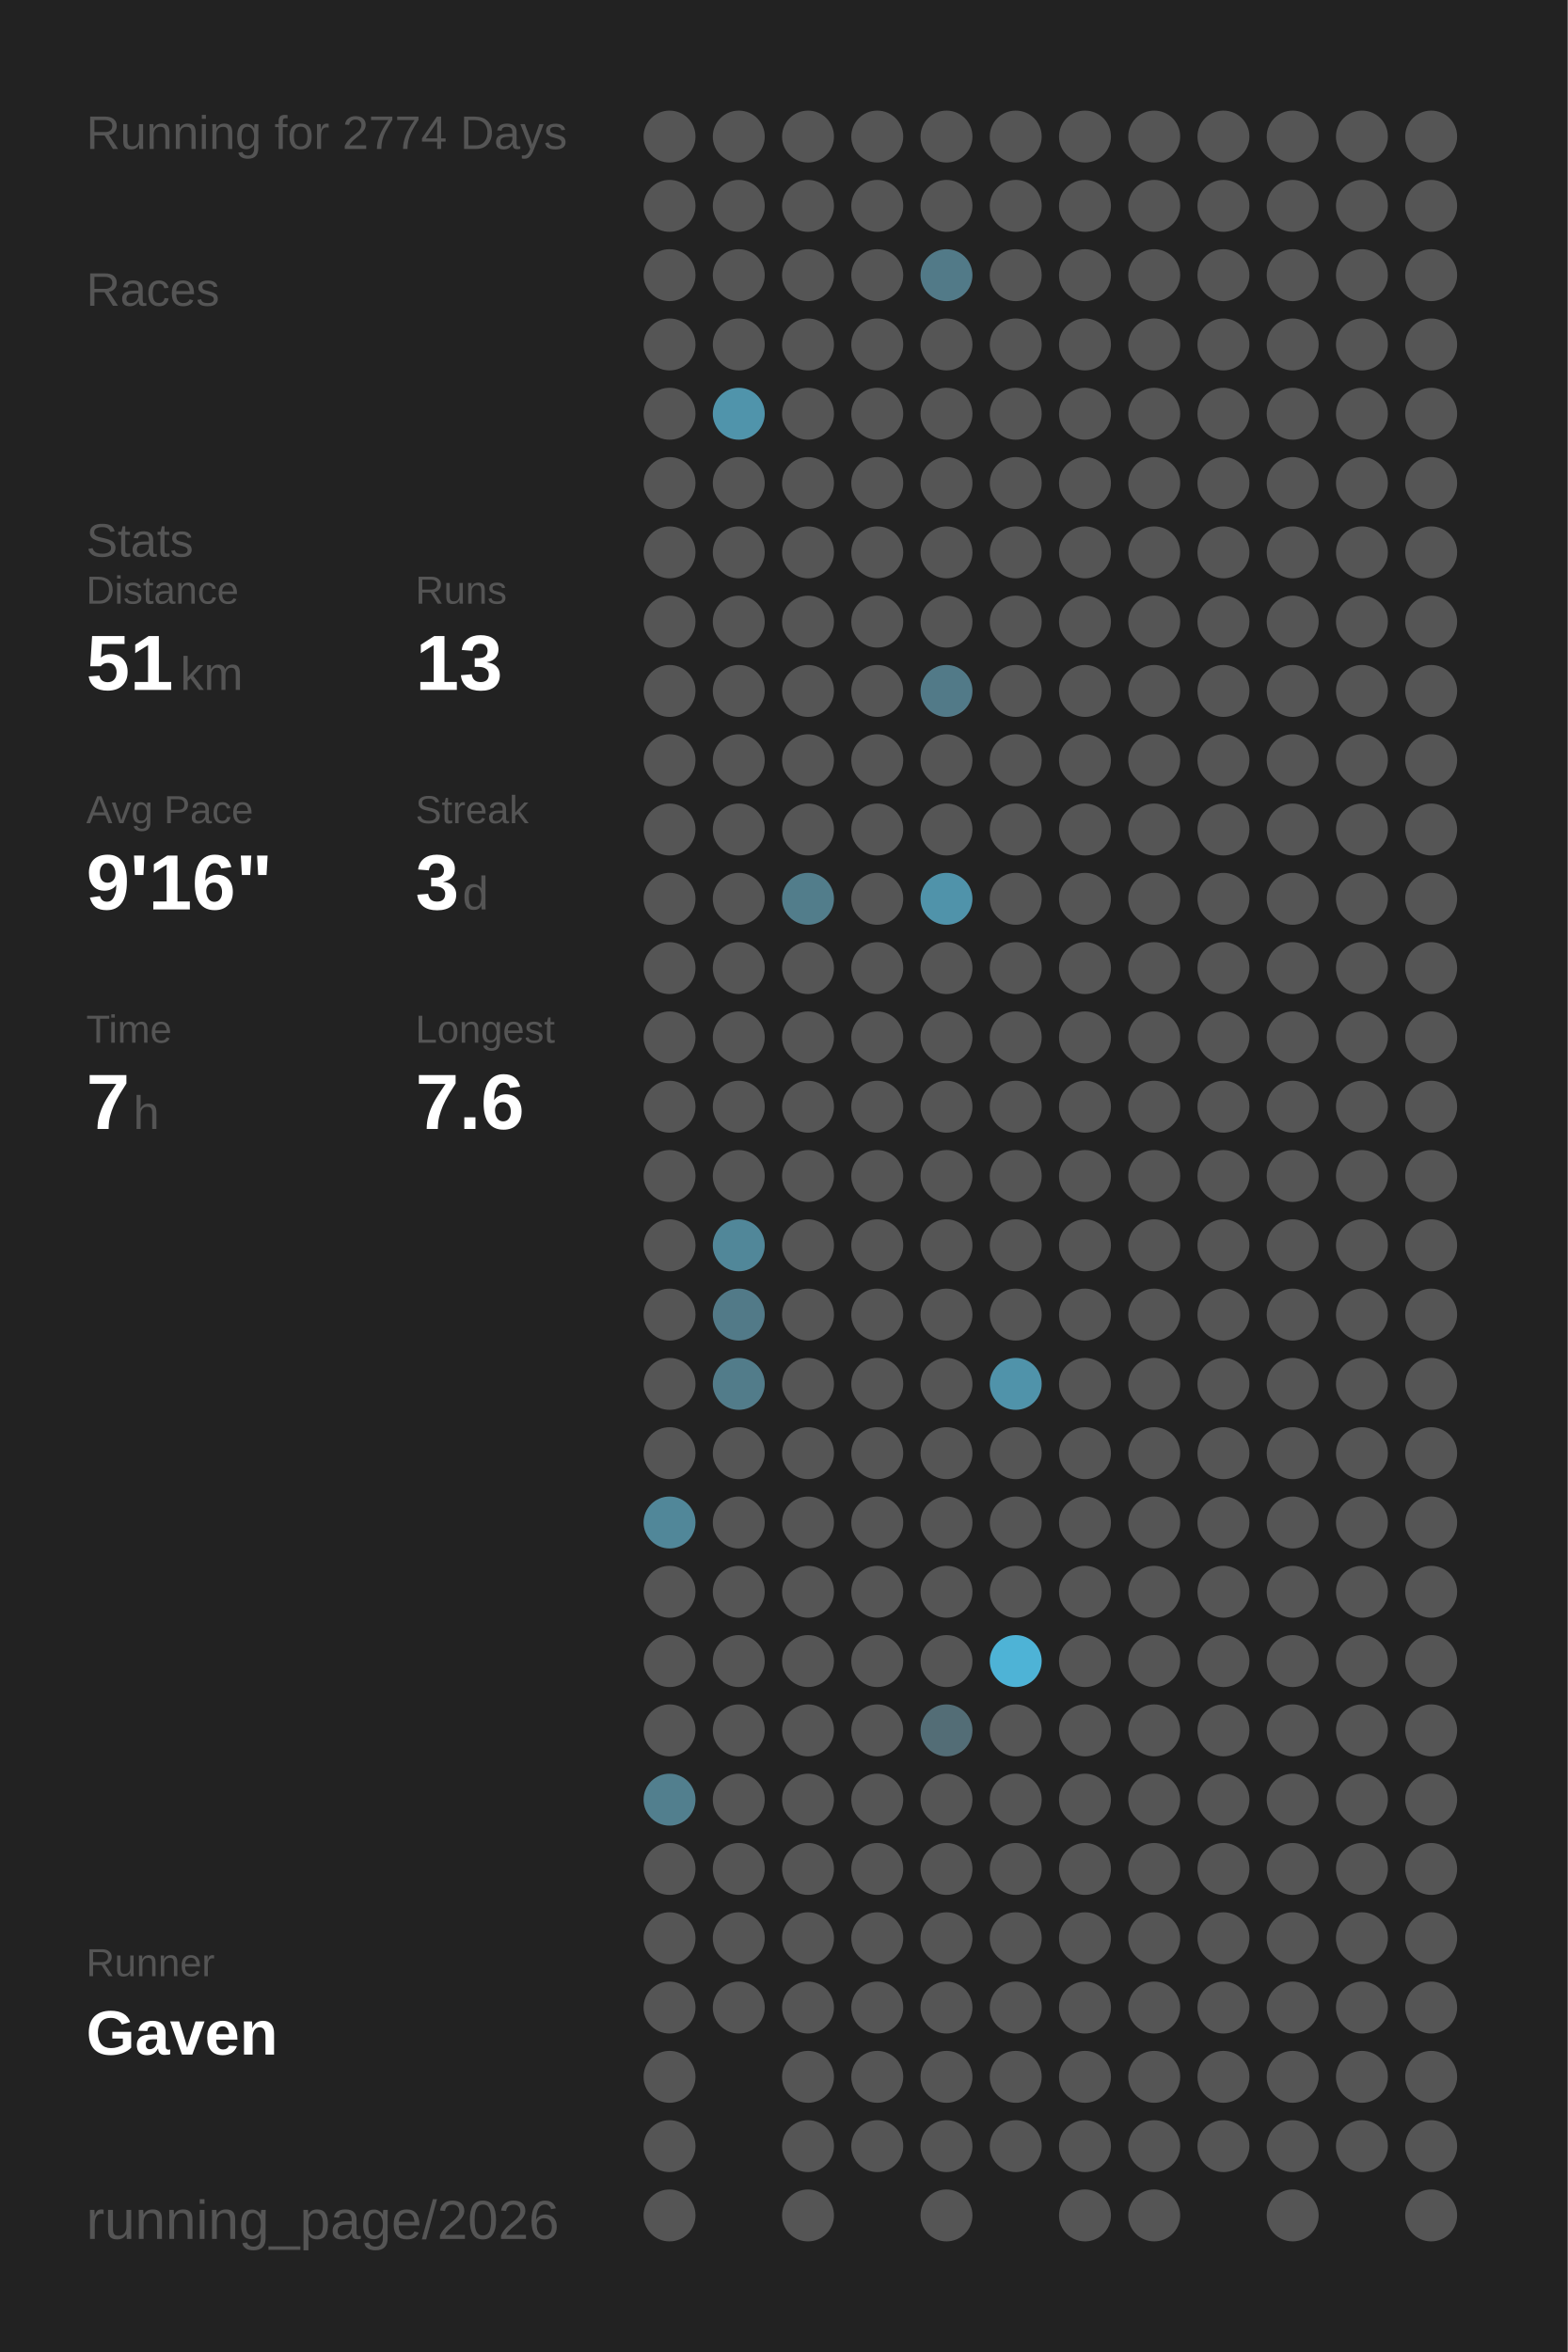
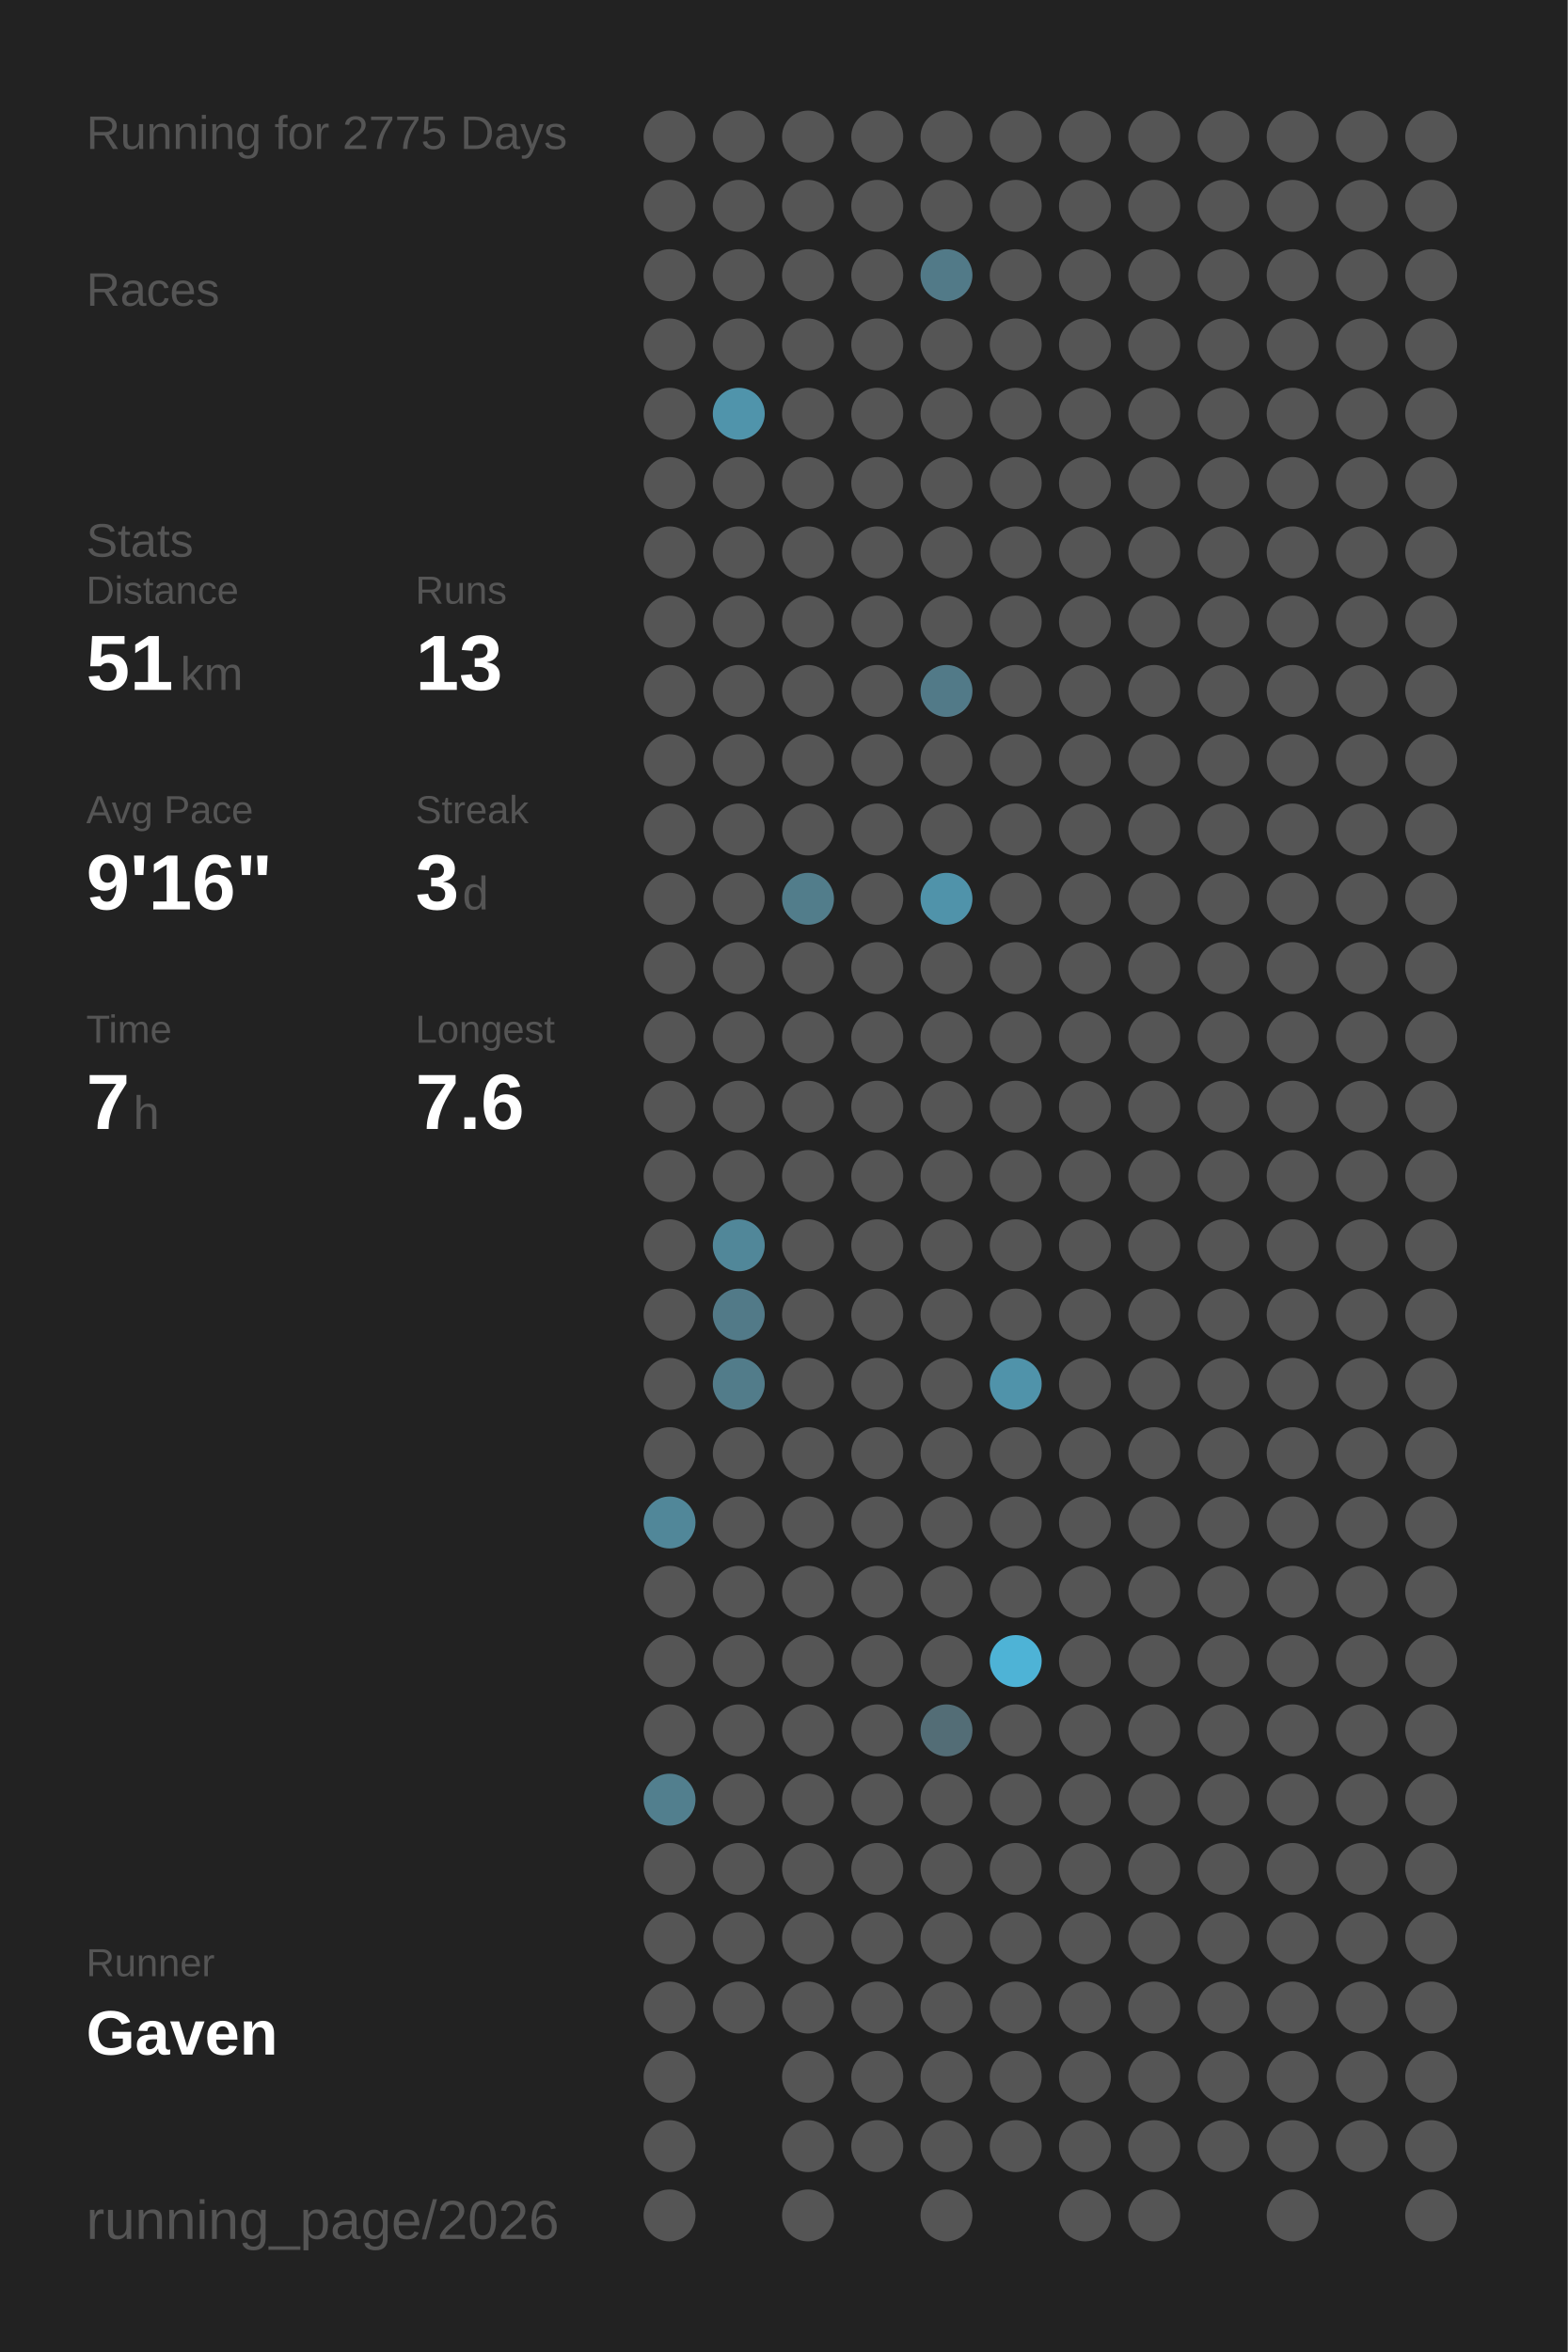
<svg xmlns="http://www.w3.org/2000/svg" baseProfile="full" height="300mm" version="1.1" viewBox="0,0,200,300" width="200mm">
  <defs />
  <rect fill="#222222" height="300" width="200" x="0" y="0" />
-   <text fill="#555555" style="font-size:6px; font-family:Arial;" x="11" y="19">Running for 2774 Days</text>
+   <text fill="#555555" style="font-size:6px; font-family:Arial;" x="11" y="19">Running for 2775 Days</text>
  <text fill="#555555" style="font-size:6px; font-family:Arial;" x="11" y="39">Races</text>
  <text fill="#555555" style="font-size:6px; font-family:Arial;" x="11" y="71">Stats</text>
  <text fill="#555555" style="font-size:5px; font-family:Arial;" x="11" y="77">Distance</text>
  <text fill="#FFFFFF" style="font-size:10px; font-family:Arial; font-weight:bold;" x="11" y="88">51</text>
  <text fill="#555555" style="font-size:6px; font-family:Arial;" x="23" y="88">km</text>
  <text fill="#555555" style="font-size:5px; font-family:Arial;" x="53" y="77">Runs</text>
  <text fill="#FFFFFF" style="font-size:10px; font-family:Arial; font-weight:bold;" x="53" y="88">13</text>
  <text fill="#555555" style="font-size:5px; font-family:Arial;" x="11" y="105">Avg Pace</text>
  <text fill="#FFFFFF" style="font-size:10px; font-family:Arial; font-weight:bold;" x="11" y="116">9'16"</text>
  <text fill="#555555" style="font-size:5px; font-family:Arial;" x="53" y="105">Streak</text>
  <text fill="#FFFFFF" style="font-size:10px; font-family:Arial; font-weight:bold;" x="53" y="116">3</text>
  <text fill="#555555" style="font-size:6px; font-family:Arial;" x="59" y="116">d</text>
  <text fill="#555555" style="font-size:5px; font-family:Arial;" x="11" y="133">Time</text>
  <text fill="#FFFFFF" style="font-size:10px; font-family:Arial; font-weight:bold;" x="11" y="144">7</text>
  <text fill="#555555" style="font-size:6px; font-family:Arial;" x="17" y="144">h</text>
  <text fill="#555555" style="font-size:5px; font-family:Arial;" x="53" y="133">Longest</text>
  <text fill="#FFFFFF" style="font-size:10px; font-family:Arial; font-weight:bold;" x="53" y="144">7.6</text>
  <text fill="#555555" style="font-size:5px; font-family:Arial;" x="11" y="252.065">Runner</text>
  <text fill="#FFFFFF" style="font-size:8px; font-family:Arial; font-weight:bold;" x="11" y="262.065">Gaven</text>
  <text fill="#555555" style="font-size:7px; font-family:Arial;" x="11" y="285.581">running_page/2026</text>
  <circle cx="85.417" cy="17.419" fill="#555555" r="3.312" />
  <circle cx="85.417" cy="26.258" fill="#555555" r="3.312" />
  <circle cx="85.417" cy="35.097" fill="#555555" r="3.312" />
  <circle cx="85.417" cy="43.935" fill="#555555" r="3.312" />
  <circle cx="85.417" cy="52.774" fill="#555555" r="3.312" />
  <circle cx="85.417" cy="61.613" fill="#555555" r="3.312" />
  <circle cx="85.417" cy="70.452" fill="#555555" r="3.312" />
  <circle cx="85.417" cy="79.29" fill="#555555" r="3.312" />
  <circle cx="85.417" cy="88.129" fill="#555555" r="3.312" />
  <circle cx="85.417" cy="96.968" fill="#555555" r="3.312" />
  <circle cx="85.417" cy="105.806" fill="#555555" r="3.312" />
  <circle cx="85.417" cy="114.645" fill="#555555" r="3.312" />
  <circle cx="85.417" cy="123.484" fill="#555555" r="3.312" />
  <circle cx="85.417" cy="132.323" fill="#555555" r="3.312" />
  <circle cx="85.417" cy="141.161" fill="#555555" r="3.312" />
  <circle cx="85.417" cy="150" fill="#555555" r="3.312" />
  <circle cx="85.417" cy="158.839" fill="#555555" r="3.312" />
  <circle cx="85.417" cy="167.677" fill="#555555" r="3.312" />
  <circle cx="85.417" cy="176.516" fill="#555555" r="3.312" />
  <circle cx="85.417" cy="185.355" fill="#555555" r="3.312" />
  <circle cx="85.417" cy="194.194" fill="#518799" r="3.312" />
  <circle cx="85.417" cy="203.032" fill="#555555" r="3.312" />
  <circle cx="85.417" cy="211.871" fill="#555555" r="3.312" />
  <circle cx="85.417" cy="220.71" fill="#555555" r="3.312" />
  <circle cx="85.417" cy="229.548" fill="#527f8e" r="3.312" />
  <circle cx="85.417" cy="238.387" fill="#555555" r="3.312" />
  <circle cx="85.417" cy="247.226" fill="#555555" r="3.312" />
  <circle cx="85.417" cy="256.065" fill="#555555" r="3.312" />
  <circle cx="85.417" cy="264.903" fill="#555555" r="3.312" />
  <circle cx="85.417" cy="273.742" fill="#555555" r="3.312" />
  <circle cx="85.417" cy="282.581" fill="#555555" r="3.312" />
  <circle cx="94.25" cy="17.419" fill="#555555" r="3.312" />
  <circle cx="94.25" cy="26.258" fill="#555555" r="3.312" />
  <circle cx="94.25" cy="35.097" fill="#555555" r="3.312" />
  <circle cx="94.25" cy="43.935" fill="#555555" r="3.312" />
  <circle cx="94.25" cy="52.774" fill="#5094ab" r="3.312" />
  <circle cx="94.25" cy="61.613" fill="#555555" r="3.312" />
  <circle cx="94.25" cy="70.452" fill="#555555" r="3.312" />
  <circle cx="94.25" cy="79.29" fill="#555555" r="3.312" />
  <circle cx="94.25" cy="88.129" fill="#555555" r="3.312" />
  <circle cx="94.25" cy="96.968" fill="#555555" r="3.312" />
  <circle cx="94.25" cy="105.806" fill="#555555" r="3.312" />
  <circle cx="94.25" cy="114.645" fill="#555555" r="3.312" />
  <circle cx="94.25" cy="123.484" fill="#555555" r="3.312" />
  <circle cx="94.25" cy="132.323" fill="#555555" r="3.312" />
  <circle cx="94.25" cy="141.161" fill="#555555" r="3.312" />
  <circle cx="94.25" cy="150" fill="#555555" r="3.312" />
  <circle cx="94.25" cy="158.839" fill="#518799" r="3.312" />
  <circle cx="94.25" cy="167.677" fill="#527a88" r="3.312" />
  <circle cx="94.25" cy="176.516" fill="#527c8a" r="3.312" />
  <circle cx="94.25" cy="185.355" fill="#555555" r="3.312" />
  <circle cx="94.25" cy="194.194" fill="#555555" r="3.312" />
  <circle cx="94.25" cy="203.032" fill="#555555" r="3.312" />
  <circle cx="94.25" cy="211.871" fill="#555555" r="3.312" />
  <circle cx="94.25" cy="220.71" fill="#555555" r="3.312" />
  <circle cx="94.25" cy="229.548" fill="#555555" r="3.312" />
  <circle cx="94.25" cy="238.387" fill="#555555" r="3.312" />
  <circle cx="94.25" cy="247.226" fill="#555555" r="3.312" />
  <circle cx="94.25" cy="256.065" fill="#555555" r="3.312" />
  <circle cx="103.083" cy="17.419" fill="#555555" r="3.312" />
  <circle cx="103.083" cy="26.258" fill="#555555" r="3.312" />
  <circle cx="103.083" cy="35.097" fill="#555555" r="3.312" />
  <circle cx="103.083" cy="43.935" fill="#555555" r="3.312" />
  <circle cx="103.083" cy="52.774" fill="#555555" r="3.312" />
  <circle cx="103.083" cy="61.613" fill="#555555" r="3.312" />
  <circle cx="103.083" cy="70.452" fill="#555555" r="3.312" />
  <circle cx="103.083" cy="79.29" fill="#555555" r="3.312" />
  <circle cx="103.083" cy="88.129" fill="#555555" r="3.312" />
  <circle cx="103.083" cy="96.968" fill="#555555" r="3.312" />
  <circle cx="103.083" cy="105.806" fill="#555555" r="3.312" />
  <circle cx="103.083" cy="114.645" fill="#527d8b" r="3.312" />
  <circle cx="103.083" cy="123.484" fill="#555555" r="3.312" />
  <circle cx="103.083" cy="132.323" fill="#555555" r="3.312" />
  <circle cx="103.083" cy="141.161" fill="#555555" r="3.312" />
  <circle cx="103.083" cy="150" fill="#555555" r="3.312" />
  <circle cx="103.083" cy="158.839" fill="#555555" r="3.312" />
  <circle cx="103.083" cy="167.677" fill="#555555" r="3.312" />
  <circle cx="103.083" cy="176.516" fill="#555555" r="3.312" />
  <circle cx="103.083" cy="185.355" fill="#555555" r="3.312" />
  <circle cx="103.083" cy="194.194" fill="#555555" r="3.312" />
  <circle cx="103.083" cy="203.032" fill="#555555" r="3.312" />
  <circle cx="103.083" cy="211.871" fill="#555555" r="3.312" />
  <circle cx="103.083" cy="220.71" fill="#555555" r="3.312" />
  <circle cx="103.083" cy="229.548" fill="#555555" r="3.312" />
  <circle cx="103.083" cy="238.387" fill="#555555" r="3.312" />
  <circle cx="103.083" cy="247.226" fill="#555555" r="3.312" />
  <circle cx="103.083" cy="256.065" fill="#555555" r="3.312" />
  <circle cx="103.083" cy="264.903" fill="#555555" r="3.312" />
  <circle cx="103.083" cy="273.742" fill="#555555" r="3.312" />
  <circle cx="103.083" cy="282.581" fill="#555555" r="3.312" />
  <circle cx="111.917" cy="17.419" fill="#555555" r="3.312" />
  <circle cx="111.917" cy="26.258" fill="#555555" r="3.312" />
  <circle cx="111.917" cy="35.097" fill="#555555" r="3.312" />
  <circle cx="111.917" cy="43.935" fill="#555555" r="3.312" />
  <circle cx="111.917" cy="52.774" fill="#555555" r="3.312" />
  <circle cx="111.917" cy="61.613" fill="#555555" r="3.312" />
  <circle cx="111.917" cy="70.452" fill="#555555" r="3.312" />
  <circle cx="111.917" cy="79.29" fill="#555555" r="3.312" />
  <circle cx="111.917" cy="88.129" fill="#555555" r="3.312" />
  <circle cx="111.917" cy="96.968" fill="#555555" r="3.312" />
  <circle cx="111.917" cy="105.806" fill="#555555" r="3.312" />
  <circle cx="111.917" cy="114.645" fill="#555555" r="3.312" />
  <circle cx="111.917" cy="123.484" fill="#555555" r="3.312" />
  <circle cx="111.917" cy="132.323" fill="#555555" r="3.312" />
  <circle cx="111.917" cy="141.161" fill="#555555" r="3.312" />
  <circle cx="111.917" cy="150" fill="#555555" r="3.312" />
  <circle cx="111.917" cy="158.839" fill="#555555" r="3.312" />
  <circle cx="111.917" cy="167.677" fill="#555555" r="3.312" />
  <circle cx="111.917" cy="176.516" fill="#555555" r="3.312" />
  <circle cx="111.917" cy="185.355" fill="#555555" r="3.312" />
  <circle cx="111.917" cy="194.194" fill="#555555" r="3.312" />
  <circle cx="111.917" cy="203.032" fill="#555555" r="3.312" />
  <circle cx="111.917" cy="211.871" fill="#555555" r="3.312" />
  <circle cx="111.917" cy="220.71" fill="#555555" r="3.312" />
  <circle cx="111.917" cy="229.548" fill="#555555" r="3.312" />
  <circle cx="111.917" cy="238.387" fill="#555555" r="3.312" />
  <circle cx="111.917" cy="247.226" fill="#555555" r="3.312" />
  <circle cx="111.917" cy="256.065" fill="#555555" r="3.312" />
  <circle cx="111.917" cy="264.903" fill="#555555" r="3.312" />
  <circle cx="111.917" cy="273.742" fill="#555555" r="3.312" />
  <circle cx="120.75" cy="17.419" fill="#555555" r="3.312" />
  <circle cx="120.75" cy="26.258" fill="#555555" r="3.312" />
  <circle cx="120.75" cy="35.097" fill="#527a88" r="3.312" />
  <circle cx="120.75" cy="43.935" fill="#555555" r="3.312" />
  <circle cx="120.75" cy="52.774" fill="#555555" r="3.312" />
  <circle cx="120.75" cy="61.613" fill="#555555" r="3.312" />
  <circle cx="120.75" cy="70.452" fill="#555555" r="3.312" />
  <circle cx="120.75" cy="79.29" fill="#555555" r="3.312" />
  <circle cx="120.75" cy="88.129" fill="#527a88" r="3.312" />
  <circle cx="120.75" cy="96.968" fill="#555555" r="3.312" />
  <circle cx="120.75" cy="105.806" fill="#555555" r="3.312" />
  <circle cx="120.75" cy="114.645" fill="#5093aa" r="3.312" />
  <circle cx="120.75" cy="123.484" fill="#555555" r="3.312" />
  <circle cx="120.75" cy="132.323" fill="#555555" r="3.312" />
  <circle cx="120.75" cy="141.161" fill="#555555" r="3.312" />
  <circle cx="120.75" cy="150" fill="#555555" r="3.312" />
  <circle cx="120.75" cy="158.839" fill="#555555" r="3.312" />
  <circle cx="120.75" cy="167.677" fill="#555555" r="3.312" />
  <circle cx="120.75" cy="176.516" fill="#555555" r="3.312" />
  <circle cx="120.75" cy="185.355" fill="#555555" r="3.312" />
  <circle cx="120.75" cy="194.194" fill="#555555" r="3.312" />
  <circle cx="120.75" cy="203.032" fill="#555555" r="3.312" />
  <circle cx="120.75" cy="211.871" fill="#555555" r="3.312" />
  <circle cx="120.75" cy="220.71" fill="#536d76" r="3.312" />
  <circle cx="120.75" cy="229.548" fill="#555555" r="3.312" />
  <circle cx="120.75" cy="238.387" fill="#555555" r="3.312" />
  <circle cx="120.75" cy="247.226" fill="#555555" r="3.312" />
  <circle cx="120.75" cy="256.065" fill="#555555" r="3.312" />
  <circle cx="120.75" cy="264.903" fill="#555555" r="3.312" />
  <circle cx="120.75" cy="273.742" fill="#555555" r="3.312" />
  <circle cx="120.75" cy="282.581" fill="#555555" r="3.312" />
  <circle cx="129.583" cy="17.419" fill="#555555" r="3.312" />
  <circle cx="129.583" cy="26.258" fill="#555555" r="3.312" />
  <circle cx="129.583" cy="35.097" fill="#555555" r="3.312" />
  <circle cx="129.583" cy="43.935" fill="#555555" r="3.312" />
  <circle cx="129.583" cy="52.774" fill="#555555" r="3.312" />
  <circle cx="129.583" cy="61.613" fill="#555555" r="3.312" />
  <circle cx="129.583" cy="70.452" fill="#555555" r="3.312" />
  <circle cx="129.583" cy="79.29" fill="#555555" r="3.312" />
  <circle cx="129.583" cy="88.129" fill="#555555" r="3.312" />
  <circle cx="129.583" cy="96.968" fill="#555555" r="3.312" />
  <circle cx="129.583" cy="105.806" fill="#555555" r="3.312" />
  <circle cx="129.583" cy="114.645" fill="#555555" r="3.312" />
  <circle cx="129.583" cy="123.484" fill="#555555" r="3.312" />
  <circle cx="129.583" cy="132.323" fill="#555555" r="3.312" />
  <circle cx="129.583" cy="141.161" fill="#555555" r="3.312" />
  <circle cx="129.583" cy="150" fill="#555555" r="3.312" />
  <circle cx="129.583" cy="158.839" fill="#555555" r="3.312" />
  <circle cx="129.583" cy="167.677" fill="#555555" r="3.312" />
  <circle cx="129.583" cy="176.516" fill="#5093aa" r="3.312" />
  <circle cx="129.583" cy="185.355" fill="#555555" r="3.312" />
  <circle cx="129.583" cy="194.194" fill="#555555" r="3.312" />
  <circle cx="129.583" cy="203.032" fill="#555555" r="3.312" />
  <circle cx="129.583" cy="211.871" fill="#4eb3d6" r="3.312" />
  <circle cx="129.583" cy="220.71" fill="#555555" r="3.312" />
  <circle cx="129.583" cy="229.548" fill="#555555" r="3.312" />
  <circle cx="129.583" cy="238.387" fill="#555555" r="3.312" />
  <circle cx="129.583" cy="247.226" fill="#555555" r="3.312" />
  <circle cx="129.583" cy="256.065" fill="#555555" r="3.312" />
  <circle cx="129.583" cy="264.903" fill="#555555" r="3.312" />
  <circle cx="129.583" cy="273.742" fill="#555555" r="3.312" />
  <circle cx="138.417" cy="17.419" fill="#555555" r="3.312" />
  <circle cx="138.417" cy="26.258" fill="#555555" r="3.312" />
  <circle cx="138.417" cy="35.097" fill="#555555" r="3.312" />
  <circle cx="138.417" cy="43.935" fill="#555555" r="3.312" />
  <circle cx="138.417" cy="52.774" fill="#555555" r="3.312" />
  <circle cx="138.417" cy="61.613" fill="#555555" r="3.312" />
  <circle cx="138.417" cy="70.452" fill="#555555" r="3.312" />
  <circle cx="138.417" cy="79.29" fill="#555555" r="3.312" />
  <circle cx="138.417" cy="88.129" fill="#555555" r="3.312" />
  <circle cx="138.417" cy="96.968" fill="#555555" r="3.312" />
  <circle cx="138.417" cy="105.806" fill="#555555" r="3.312" />
  <circle cx="138.417" cy="114.645" fill="#555555" r="3.312" />
  <circle cx="138.417" cy="123.484" fill="#555555" r="3.312" />
  <circle cx="138.417" cy="132.323" fill="#555555" r="3.312" />
  <circle cx="138.417" cy="141.161" fill="#555555" r="3.312" />
  <circle cx="138.417" cy="150" fill="#555555" r="3.312" />
  <circle cx="138.417" cy="158.839" fill="#555555" r="3.312" />
  <circle cx="138.417" cy="167.677" fill="#555555" r="3.312" />
  <circle cx="138.417" cy="176.516" fill="#555555" r="3.312" />
  <circle cx="138.417" cy="185.355" fill="#555555" r="3.312" />
  <circle cx="138.417" cy="194.194" fill="#555555" r="3.312" />
  <circle cx="138.417" cy="203.032" fill="#555555" r="3.312" />
  <circle cx="138.417" cy="211.871" fill="#555555" r="3.312" />
  <circle cx="138.417" cy="220.71" fill="#555555" r="3.312" />
  <circle cx="138.417" cy="229.548" fill="#555555" r="3.312" />
  <circle cx="138.417" cy="238.387" fill="#555555" r="3.312" />
  <circle cx="138.417" cy="247.226" fill="#555555" r="3.312" />
  <circle cx="138.417" cy="256.065" fill="#555555" r="3.312" />
  <circle cx="138.417" cy="264.903" fill="#555555" r="3.312" />
  <circle cx="138.417" cy="273.742" fill="#555555" r="3.312" />
  <circle cx="138.417" cy="282.581" fill="#555555" r="3.312" />
  <circle cx="147.25" cy="17.419" fill="#555555" r="3.312" />
  <circle cx="147.25" cy="26.258" fill="#555555" r="3.312" />
  <circle cx="147.25" cy="35.097" fill="#555555" r="3.312" />
  <circle cx="147.25" cy="43.935" fill="#555555" r="3.312" />
  <circle cx="147.25" cy="52.774" fill="#555555" r="3.312" />
  <circle cx="147.25" cy="61.613" fill="#555555" r="3.312" />
  <circle cx="147.25" cy="70.452" fill="#555555" r="3.312" />
  <circle cx="147.25" cy="79.29" fill="#555555" r="3.312" />
  <circle cx="147.25" cy="88.129" fill="#555555" r="3.312" />
  <circle cx="147.25" cy="96.968" fill="#555555" r="3.312" />
  <circle cx="147.25" cy="105.806" fill="#555555" r="3.312" />
  <circle cx="147.25" cy="114.645" fill="#555555" r="3.312" />
  <circle cx="147.25" cy="123.484" fill="#555555" r="3.312" />
  <circle cx="147.25" cy="132.323" fill="#555555" r="3.312" />
  <circle cx="147.25" cy="141.161" fill="#555555" r="3.312" />
  <circle cx="147.25" cy="150" fill="#555555" r="3.312" />
  <circle cx="147.25" cy="158.839" fill="#555555" r="3.312" />
  <circle cx="147.25" cy="167.677" fill="#555555" r="3.312" />
  <circle cx="147.25" cy="176.516" fill="#555555" r="3.312" />
  <circle cx="147.25" cy="185.355" fill="#555555" r="3.312" />
  <circle cx="147.25" cy="194.194" fill="#555555" r="3.312" />
  <circle cx="147.25" cy="203.032" fill="#555555" r="3.312" />
  <circle cx="147.25" cy="211.871" fill="#555555" r="3.312" />
  <circle cx="147.25" cy="220.71" fill="#555555" r="3.312" />
  <circle cx="147.25" cy="229.548" fill="#555555" r="3.312" />
  <circle cx="147.25" cy="238.387" fill="#555555" r="3.312" />
  <circle cx="147.25" cy="247.226" fill="#555555" r="3.312" />
  <circle cx="147.25" cy="256.065" fill="#555555" r="3.312" />
  <circle cx="147.25" cy="264.903" fill="#555555" r="3.312" />
  <circle cx="147.25" cy="273.742" fill="#555555" r="3.312" />
  <circle cx="147.25" cy="282.581" fill="#555555" r="3.312" />
  <circle cx="156.083" cy="17.419" fill="#555555" r="3.312" />
  <circle cx="156.083" cy="26.258" fill="#555555" r="3.312" />
  <circle cx="156.083" cy="35.097" fill="#555555" r="3.312" />
  <circle cx="156.083" cy="43.935" fill="#555555" r="3.312" />
  <circle cx="156.083" cy="52.774" fill="#555555" r="3.312" />
  <circle cx="156.083" cy="61.613" fill="#555555" r="3.312" />
  <circle cx="156.083" cy="70.452" fill="#555555" r="3.312" />
  <circle cx="156.083" cy="79.29" fill="#555555" r="3.312" />
  <circle cx="156.083" cy="88.129" fill="#555555" r="3.312" />
  <circle cx="156.083" cy="96.968" fill="#555555" r="3.312" />
  <circle cx="156.083" cy="105.806" fill="#555555" r="3.312" />
  <circle cx="156.083" cy="114.645" fill="#555555" r="3.312" />
  <circle cx="156.083" cy="123.484" fill="#555555" r="3.312" />
  <circle cx="156.083" cy="132.323" fill="#555555" r="3.312" />
  <circle cx="156.083" cy="141.161" fill="#555555" r="3.312" />
  <circle cx="156.083" cy="150" fill="#555555" r="3.312" />
  <circle cx="156.083" cy="158.839" fill="#555555" r="3.312" />
  <circle cx="156.083" cy="167.677" fill="#555555" r="3.312" />
  <circle cx="156.083" cy="176.516" fill="#555555" r="3.312" />
  <circle cx="156.083" cy="185.355" fill="#555555" r="3.312" />
  <circle cx="156.083" cy="194.194" fill="#555555" r="3.312" />
  <circle cx="156.083" cy="203.032" fill="#555555" r="3.312" />
  <circle cx="156.083" cy="211.871" fill="#555555" r="3.312" />
  <circle cx="156.083" cy="220.71" fill="#555555" r="3.312" />
  <circle cx="156.083" cy="229.548" fill="#555555" r="3.312" />
  <circle cx="156.083" cy="238.387" fill="#555555" r="3.312" />
  <circle cx="156.083" cy="247.226" fill="#555555" r="3.312" />
  <circle cx="156.083" cy="256.065" fill="#555555" r="3.312" />
  <circle cx="156.083" cy="264.903" fill="#555555" r="3.312" />
  <circle cx="156.083" cy="273.742" fill="#555555" r="3.312" />
  <circle cx="164.917" cy="17.419" fill="#555555" r="3.312" />
  <circle cx="164.917" cy="26.258" fill="#555555" r="3.312" />
  <circle cx="164.917" cy="35.097" fill="#555555" r="3.312" />
  <circle cx="164.917" cy="43.935" fill="#555555" r="3.312" />
  <circle cx="164.917" cy="52.774" fill="#555555" r="3.312" />
  <circle cx="164.917" cy="61.613" fill="#555555" r="3.312" />
  <circle cx="164.917" cy="70.452" fill="#555555" r="3.312" />
  <circle cx="164.917" cy="79.29" fill="#555555" r="3.312" />
  <circle cx="164.917" cy="88.129" fill="#555555" r="3.312" />
  <circle cx="164.917" cy="96.968" fill="#555555" r="3.312" />
  <circle cx="164.917" cy="105.806" fill="#555555" r="3.312" />
  <circle cx="164.917" cy="114.645" fill="#555555" r="3.312" />
  <circle cx="164.917" cy="123.484" fill="#555555" r="3.312" />
  <circle cx="164.917" cy="132.323" fill="#555555" r="3.312" />
  <circle cx="164.917" cy="141.161" fill="#555555" r="3.312" />
  <circle cx="164.917" cy="150" fill="#555555" r="3.312" />
  <circle cx="164.917" cy="158.839" fill="#555555" r="3.312" />
  <circle cx="164.917" cy="167.677" fill="#555555" r="3.312" />
  <circle cx="164.917" cy="176.516" fill="#555555" r="3.312" />
  <circle cx="164.917" cy="185.355" fill="#555555" r="3.312" />
  <circle cx="164.917" cy="194.194" fill="#555555" r="3.312" />
  <circle cx="164.917" cy="203.032" fill="#555555" r="3.312" />
  <circle cx="164.917" cy="211.871" fill="#555555" r="3.312" />
  <circle cx="164.917" cy="220.71" fill="#555555" r="3.312" />
  <circle cx="164.917" cy="229.548" fill="#555555" r="3.312" />
  <circle cx="164.917" cy="238.387" fill="#555555" r="3.312" />
  <circle cx="164.917" cy="247.226" fill="#555555" r="3.312" />
  <circle cx="164.917" cy="256.065" fill="#555555" r="3.312" />
  <circle cx="164.917" cy="264.903" fill="#555555" r="3.312" />
  <circle cx="164.917" cy="273.742" fill="#555555" r="3.312" />
  <circle cx="164.917" cy="282.581" fill="#555555" r="3.312" />
  <circle cx="173.75" cy="17.419" fill="#555555" r="3.312" />
  <circle cx="173.75" cy="26.258" fill="#555555" r="3.312" />
  <circle cx="173.75" cy="35.097" fill="#555555" r="3.312" />
  <circle cx="173.75" cy="43.935" fill="#555555" r="3.312" />
  <circle cx="173.75" cy="52.774" fill="#555555" r="3.312" />
  <circle cx="173.75" cy="61.613" fill="#555555" r="3.312" />
  <circle cx="173.75" cy="70.452" fill="#555555" r="3.312" />
  <circle cx="173.75" cy="79.29" fill="#555555" r="3.312" />
  <circle cx="173.75" cy="88.129" fill="#555555" r="3.312" />
  <circle cx="173.75" cy="96.968" fill="#555555" r="3.312" />
  <circle cx="173.75" cy="105.806" fill="#555555" r="3.312" />
  <circle cx="173.75" cy="114.645" fill="#555555" r="3.312" />
  <circle cx="173.75" cy="123.484" fill="#555555" r="3.312" />
  <circle cx="173.75" cy="132.323" fill="#555555" r="3.312" />
  <circle cx="173.75" cy="141.161" fill="#555555" r="3.312" />
  <circle cx="173.75" cy="150" fill="#555555" r="3.312" />
  <circle cx="173.75" cy="158.839" fill="#555555" r="3.312" />
  <circle cx="173.75" cy="167.677" fill="#555555" r="3.312" />
  <circle cx="173.75" cy="176.516" fill="#555555" r="3.312" />
  <circle cx="173.75" cy="185.355" fill="#555555" r="3.312" />
  <circle cx="173.75" cy="194.194" fill="#555555" r="3.312" />
  <circle cx="173.75" cy="203.032" fill="#555555" r="3.312" />
  <circle cx="173.75" cy="211.871" fill="#555555" r="3.312" />
  <circle cx="173.75" cy="220.71" fill="#555555" r="3.312" />
  <circle cx="173.75" cy="229.548" fill="#555555" r="3.312" />
  <circle cx="173.75" cy="238.387" fill="#555555" r="3.312" />
  <circle cx="173.75" cy="247.226" fill="#555555" r="3.312" />
  <circle cx="173.75" cy="256.065" fill="#555555" r="3.312" />
  <circle cx="173.75" cy="264.903" fill="#555555" r="3.312" />
  <circle cx="173.75" cy="273.742" fill="#555555" r="3.312" />
  <circle cx="182.583" cy="17.419" fill="#555555" r="3.312" />
  <circle cx="182.583" cy="26.258" fill="#555555" r="3.312" />
  <circle cx="182.583" cy="35.097" fill="#555555" r="3.312" />
  <circle cx="182.583" cy="43.935" fill="#555555" r="3.312" />
  <circle cx="182.583" cy="52.774" fill="#555555" r="3.312" />
  <circle cx="182.583" cy="61.613" fill="#555555" r="3.312" />
  <circle cx="182.583" cy="70.452" fill="#555555" r="3.312" />
  <circle cx="182.583" cy="79.29" fill="#555555" r="3.312" />
  <circle cx="182.583" cy="88.129" fill="#555555" r="3.312" />
  <circle cx="182.583" cy="96.968" fill="#555555" r="3.312" />
  <circle cx="182.583" cy="105.806" fill="#555555" r="3.312" />
  <circle cx="182.583" cy="114.645" fill="#555555" r="3.312" />
  <circle cx="182.583" cy="123.484" fill="#555555" r="3.312" />
  <circle cx="182.583" cy="132.323" fill="#555555" r="3.312" />
  <circle cx="182.583" cy="141.161" fill="#555555" r="3.312" />
  <circle cx="182.583" cy="150" fill="#555555" r="3.312" />
  <circle cx="182.583" cy="158.839" fill="#555555" r="3.312" />
  <circle cx="182.583" cy="167.677" fill="#555555" r="3.312" />
  <circle cx="182.583" cy="176.516" fill="#555555" r="3.312" />
  <circle cx="182.583" cy="185.355" fill="#555555" r="3.312" />
  <circle cx="182.583" cy="194.194" fill="#555555" r="3.312" />
  <circle cx="182.583" cy="203.032" fill="#555555" r="3.312" />
  <circle cx="182.583" cy="211.871" fill="#555555" r="3.312" />
  <circle cx="182.583" cy="220.71" fill="#555555" r="3.312" />
  <circle cx="182.583" cy="229.548" fill="#555555" r="3.312" />
  <circle cx="182.583" cy="238.387" fill="#555555" r="3.312" />
  <circle cx="182.583" cy="247.226" fill="#555555" r="3.312" />
  <circle cx="182.583" cy="256.065" fill="#555555" r="3.312" />
  <circle cx="182.583" cy="264.903" fill="#555555" r="3.312" />
  <circle cx="182.583" cy="273.742" fill="#555555" r="3.312" />
  <circle cx="182.583" cy="282.581" fill="#555555" r="3.312" />
</svg>
